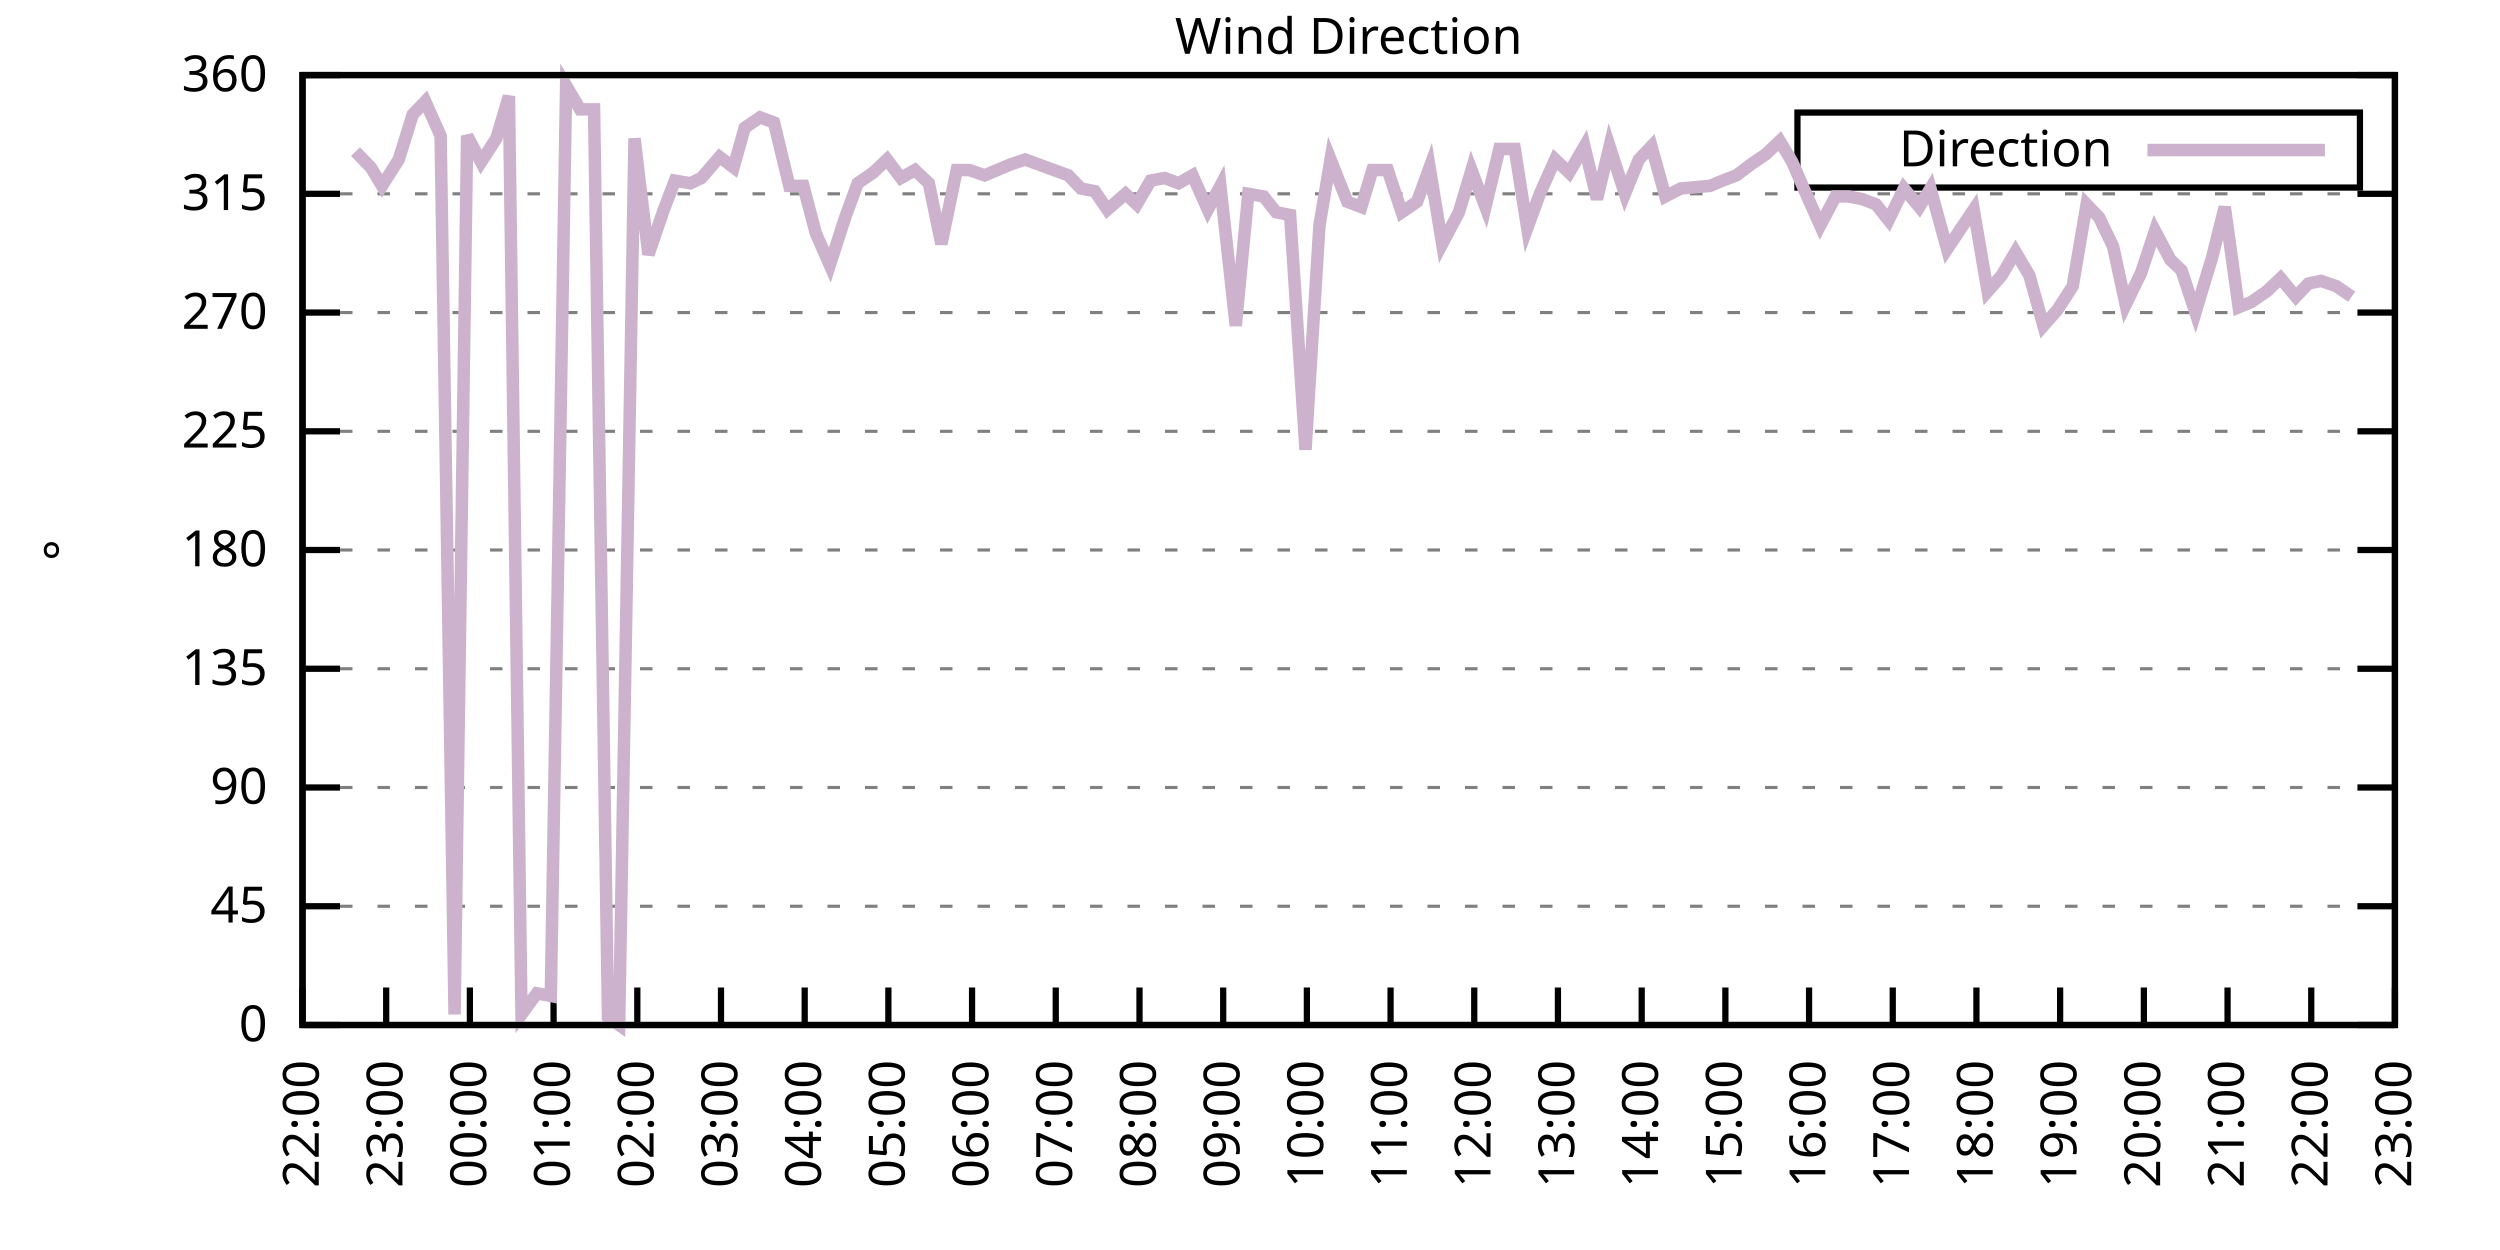
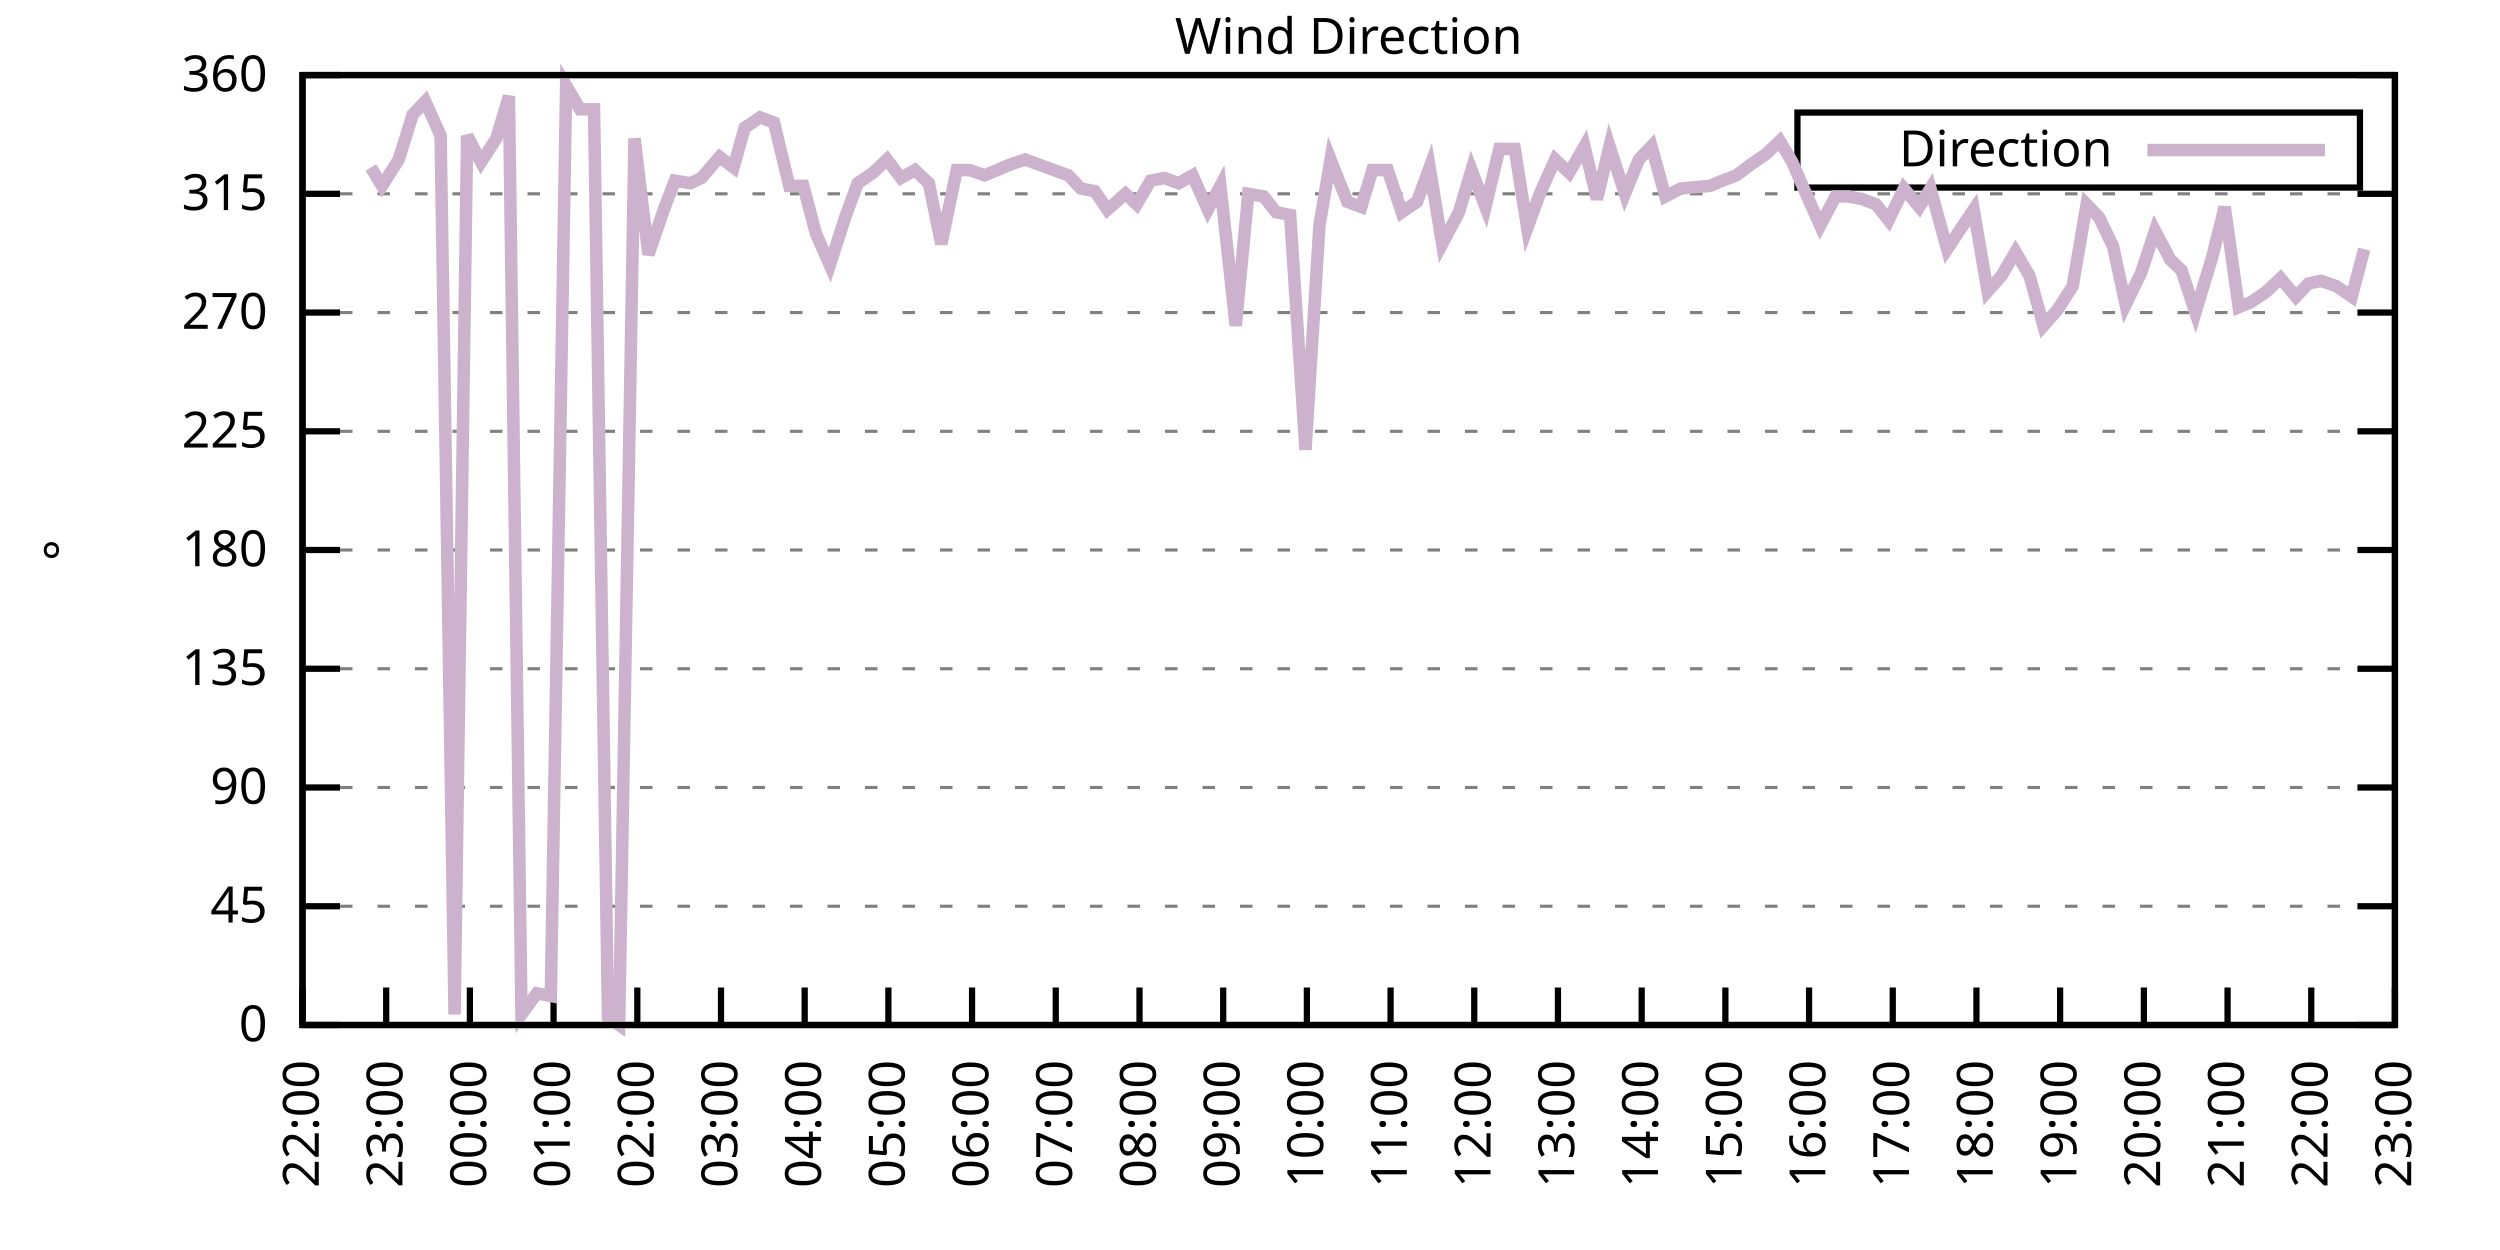
<svg xmlns="http://www.w3.org/2000/svg" xmlns:xlink="http://www.w3.org/1999/xlink" width="400" height="200" viewBox="0 0 400 200">
  <g id="gnuplot_canvas">
    <rect x="0" y="0" width="400" height="200" fill="none" />
    <defs>
      <circle id="gpDot" r="0.5" stroke-width="0.5" stroke="currentColor" />
      <path id="gpPt0" stroke-width="0.333" stroke="currentColor" d="M-1,0 h2 M0,-1 v2" />
      <path id="gpPt1" stroke-width="0.333" stroke="currentColor" d="M-1,-1 L1,1 M1,-1 L-1,1" />
      <path id="gpPt2" stroke-width="0.333" stroke="currentColor" d="M-1,0 L1,0 M0,-1 L0,1 M-1,-1 L1,1 M-1,1 L1,-1" />
      <rect id="gpPt3" stroke-width="0.333" stroke="currentColor" x="-1" y="-1" width="2" height="2" />
      <rect id="gpPt4" stroke-width="0.333" stroke="currentColor" fill="currentColor" x="-1" y="-1" width="2" height="2" />
      <circle id="gpPt5" stroke-width="0.333" stroke="currentColor" cx="0" cy="0" r="1" />
      <use xlink:href="#gpPt5" id="gpPt6" fill="currentColor" stroke="none" />
      <path id="gpPt7" stroke-width="0.333" stroke="currentColor" d="M0,-1.33 L-1.33,0.67 L1.33,0.67 z" />
      <use xlink:href="#gpPt7" id="gpPt8" fill="currentColor" stroke="none" />
      <use xlink:href="#gpPt7" id="gpPt9" stroke="currentColor" transform="rotate(180)" />
      <use xlink:href="#gpPt9" id="gpPt10" fill="currentColor" stroke="none" />
      <use xlink:href="#gpPt3" id="gpPt11" stroke="currentColor" transform="rotate(45)" />
      <use xlink:href="#gpPt11" id="gpPt12" fill="currentColor" stroke="none" />
      <path id="gpPt13" stroke-width="0.333" stroke="currentColor" d="M0,1.330 L1.265,0.411 L0.782,-1.067 L-0.782,-1.076 L-1.265,0.411 z" />
      <use xlink:href="#gpPt13" id="gpPt14" fill="currentColor" stroke="none" />
      <filter id="textbox" filterUnits="objectBoundingBox" x="0" y="0" height="1" width="1">
        <feFlood flood-color="white" flood-opacity="1" result="bgnd" />
        <feComposite in="SourceGraphic" in2="bgnd" operator="atop" />
      </filter>
      <filter id="greybox" filterUnits="objectBoundingBox" x="0" y="0" height="1" width="1">
        <feFlood flood-color="lightgrey" flood-opacity="1" result="grey" />
        <feComposite in="SourceGraphic" in2="grey" operator="atop" />
      </filter>
    </defs>
    <g fill="none" color="white" stroke="currentColor" stroke-width="1.00" stroke-linecap="butt" stroke-linejoin="miter">
</g>
    <g fill="none" color="black" stroke="currentColor" stroke-width="1.00" stroke-linecap="butt" stroke-linejoin="miter">
      <g stroke="none" shape-rendering="crispEdges">
        <polygon fill="rgb(255, 255, 255)" points="48.40,164.00 383.18,164.00 383.18,12.02 48.40,12.02 " />
      </g>
    </g>
    <g fill="none" color="black" stroke="currentColor" stroke-width="1.00" stroke-linecap="butt" stroke-linejoin="miter">
</g>
    <g fill="none" color="black" stroke="black" stroke-width="0.50" stroke-linecap="butt" stroke-linejoin="miter">
</g>
    <g fill="none" color="gray" stroke="currentColor" stroke-width="0.50" stroke-linecap="butt" stroke-linejoin="miter">
      <path stroke="gray" stroke-dasharray="2,4" class="gridline" d="M48.40,164.00 L383.19,164.00  " />
    </g>
    <g fill="none" color="gray" stroke="gray" stroke-width="1.00" stroke-linecap="butt" stroke-linejoin="miter">
</g>
    <g fill="none" color="black" stroke="currentColor" stroke-width="1.00" stroke-linecap="butt" stroke-linejoin="miter">
      <path stroke="black" d="M48.40,164.00 L54.40,164.00 M383.19,164.00 L377.19,164.00  " />
      <g transform="translate(42.80,166.60)" stroke="none" fill="black" font-family="Sans" font-size="8.00" text-anchor="end">
        <text>
          <tspan font-family="Sans"> 0</tspan>
        </text>
      </g>
    </g>
    <g fill="none" color="black" stroke="currentColor" stroke-width="1.00" stroke-linecap="butt" stroke-linejoin="miter">
</g>
    <g fill="none" color="black" stroke="black" stroke-width="0.50" stroke-linecap="butt" stroke-linejoin="miter">
</g>
    <g fill="none" color="gray" stroke="currentColor" stroke-width="0.50" stroke-linecap="butt" stroke-linejoin="miter">
      <path stroke="gray" stroke-dasharray="2,4" class="gridline" d="M48.40,145.00 L383.19,145.00  " />
    </g>
    <g fill="none" color="gray" stroke="gray" stroke-width="1.00" stroke-linecap="butt" stroke-linejoin="miter">
</g>
    <g fill="none" color="black" stroke="currentColor" stroke-width="1.00" stroke-linecap="butt" stroke-linejoin="miter">
      <path stroke="black" d="M48.40,145.00 L54.40,145.00 M383.19,145.00 L377.19,145.00  " />
      <g transform="translate(42.80,147.60)" stroke="none" fill="black" font-family="Sans" font-size="8.00" text-anchor="end">
        <text>
          <tspan font-family="Sans"> 45</tspan>
        </text>
      </g>
    </g>
    <g fill="none" color="black" stroke="currentColor" stroke-width="1.00" stroke-linecap="butt" stroke-linejoin="miter">
</g>
    <g fill="none" color="black" stroke="black" stroke-width="0.50" stroke-linecap="butt" stroke-linejoin="miter">
</g>
    <g fill="none" color="gray" stroke="currentColor" stroke-width="0.50" stroke-linecap="butt" stroke-linejoin="miter">
      <path stroke="gray" stroke-dasharray="2,4" class="gridline" d="M48.40,126.00 L383.19,126.00  " />
    </g>
    <g fill="none" color="gray" stroke="gray" stroke-width="1.00" stroke-linecap="butt" stroke-linejoin="miter">
</g>
    <g fill="none" color="black" stroke="currentColor" stroke-width="1.00" stroke-linecap="butt" stroke-linejoin="miter">
      <path stroke="black" d="M48.40,126.00 L54.40,126.00 M383.19,126.00 L377.19,126.00  " />
      <g transform="translate(42.80,128.60)" stroke="none" fill="black" font-family="Sans" font-size="8.00" text-anchor="end">
        <text>
          <tspan font-family="Sans"> 90</tspan>
        </text>
      </g>
    </g>
    <g fill="none" color="black" stroke="currentColor" stroke-width="1.00" stroke-linecap="butt" stroke-linejoin="miter">
</g>
    <g fill="none" color="black" stroke="black" stroke-width="0.50" stroke-linecap="butt" stroke-linejoin="miter">
</g>
    <g fill="none" color="gray" stroke="currentColor" stroke-width="0.50" stroke-linecap="butt" stroke-linejoin="miter">
      <path stroke="gray" stroke-dasharray="2,4" class="gridline" d="M48.40,107.00 L383.19,107.00  " />
    </g>
    <g fill="none" color="gray" stroke="gray" stroke-width="1.00" stroke-linecap="butt" stroke-linejoin="miter">
</g>
    <g fill="none" color="black" stroke="currentColor" stroke-width="1.00" stroke-linecap="butt" stroke-linejoin="miter">
      <path stroke="black" d="M48.40,107.00 L54.40,107.00 M383.19,107.00 L377.19,107.00  " />
      <g transform="translate(42.80,109.60)" stroke="none" fill="black" font-family="Sans" font-size="8.00" text-anchor="end">
        <text>
          <tspan font-family="Sans"> 135</tspan>
        </text>
      </g>
    </g>
    <g fill="none" color="black" stroke="currentColor" stroke-width="1.00" stroke-linecap="butt" stroke-linejoin="miter">
</g>
    <g fill="none" color="black" stroke="black" stroke-width="0.50" stroke-linecap="butt" stroke-linejoin="miter">
</g>
    <g fill="none" color="gray" stroke="currentColor" stroke-width="0.50" stroke-linecap="butt" stroke-linejoin="miter">
      <path stroke="gray" stroke-dasharray="2,4" class="gridline" d="M48.40,88.00 L383.19,88.00  " />
    </g>
    <g fill="none" color="gray" stroke="gray" stroke-width="1.00" stroke-linecap="butt" stroke-linejoin="miter">
</g>
    <g fill="none" color="black" stroke="currentColor" stroke-width="1.00" stroke-linecap="butt" stroke-linejoin="miter">
      <path stroke="black" d="M48.40,88.00 L54.40,88.00 M383.19,88.00 L377.19,88.00  " />
      <g transform="translate(42.80,90.60)" stroke="none" fill="black" font-family="Sans" font-size="8.00" text-anchor="end">
        <text>
          <tspan font-family="Sans"> 180</tspan>
        </text>
      </g>
    </g>
    <g fill="none" color="black" stroke="currentColor" stroke-width="1.00" stroke-linecap="butt" stroke-linejoin="miter">
</g>
    <g fill="none" color="black" stroke="black" stroke-width="0.50" stroke-linecap="butt" stroke-linejoin="miter">
</g>
    <g fill="none" color="gray" stroke="currentColor" stroke-width="0.50" stroke-linecap="butt" stroke-linejoin="miter">
      <path stroke="gray" stroke-dasharray="2,4" class="gridline" d="M48.40,69.01 L383.19,69.01  " />
    </g>
    <g fill="none" color="gray" stroke="gray" stroke-width="1.00" stroke-linecap="butt" stroke-linejoin="miter">
</g>
    <g fill="none" color="black" stroke="currentColor" stroke-width="1.00" stroke-linecap="butt" stroke-linejoin="miter">
      <path stroke="black" d="M48.40,69.01 L54.40,69.01 M383.19,69.01 L377.19,69.01  " />
      <g transform="translate(42.80,71.61)" stroke="none" fill="black" font-family="Sans" font-size="8.00" text-anchor="end">
        <text>
          <tspan font-family="Sans"> 225</tspan>
        </text>
      </g>
    </g>
    <g fill="none" color="black" stroke="currentColor" stroke-width="1.00" stroke-linecap="butt" stroke-linejoin="miter">
</g>
    <g fill="none" color="black" stroke="black" stroke-width="0.50" stroke-linecap="butt" stroke-linejoin="miter">
</g>
    <g fill="none" color="gray" stroke="currentColor" stroke-width="0.50" stroke-linecap="butt" stroke-linejoin="miter">
      <path stroke="gray" stroke-dasharray="2,4" class="gridline" d="M48.40,50.01 L383.19,50.01  " />
    </g>
    <g fill="none" color="gray" stroke="gray" stroke-width="1.00" stroke-linecap="butt" stroke-linejoin="miter">
</g>
    <g fill="none" color="black" stroke="currentColor" stroke-width="1.00" stroke-linecap="butt" stroke-linejoin="miter">
      <path stroke="black" d="M48.40,50.01 L54.40,50.01 M383.19,50.01 L377.19,50.01  " />
      <g transform="translate(42.80,52.61)" stroke="none" fill="black" font-family="Sans" font-size="8.00" text-anchor="end">
        <text>
          <tspan font-family="Sans"> 270</tspan>
        </text>
      </g>
    </g>
    <g fill="none" color="black" stroke="currentColor" stroke-width="1.00" stroke-linecap="butt" stroke-linejoin="miter">
</g>
    <g fill="none" color="black" stroke="black" stroke-width="0.50" stroke-linecap="butt" stroke-linejoin="miter">
</g>
    <g fill="none" color="gray" stroke="currentColor" stroke-width="0.50" stroke-linecap="butt" stroke-linejoin="miter">
      <path stroke="gray" stroke-dasharray="2,4" class="gridline" d="M48.40,31.01 L383.19,31.01  " />
    </g>
    <g fill="none" color="gray" stroke="gray" stroke-width="1.00" stroke-linecap="butt" stroke-linejoin="miter">
</g>
    <g fill="none" color="black" stroke="currentColor" stroke-width="1.00" stroke-linecap="butt" stroke-linejoin="miter">
      <path stroke="black" d="M48.40,31.01 L54.40,31.01 M383.19,31.01 L377.19,31.01  " />
      <g transform="translate(42.80,33.61)" stroke="none" fill="black" font-family="Sans" font-size="8.00" text-anchor="end">
        <text>
          <tspan font-family="Sans"> 315</tspan>
        </text>
      </g>
    </g>
    <g fill="none" color="black" stroke="currentColor" stroke-width="1.00" stroke-linecap="butt" stroke-linejoin="miter">
</g>
    <g fill="none" color="black" stroke="black" stroke-width="0.50" stroke-linecap="butt" stroke-linejoin="miter">
</g>
    <g fill="none" color="gray" stroke="currentColor" stroke-width="0.50" stroke-linecap="butt" stroke-linejoin="miter">
      <path stroke="gray" stroke-dasharray="2,4" class="gridline" d="M48.40,12.01 L383.19,12.01  " />
    </g>
    <g fill="none" color="gray" stroke="gray" stroke-width="1.00" stroke-linecap="butt" stroke-linejoin="miter">
</g>
    <g fill="none" color="black" stroke="currentColor" stroke-width="1.00" stroke-linecap="butt" stroke-linejoin="miter">
      <path stroke="black" d="M48.40,12.01 L54.40,12.01 M383.19,12.01 L377.19,12.01  " />
      <g transform="translate(42.80,14.61)" stroke="none" fill="black" font-family="Sans" font-size="8.00" text-anchor="end">
        <text>
          <tspan font-family="Sans"> 360</tspan>
        </text>
      </g>
    </g>
    <g fill="none" color="black" stroke="currentColor" stroke-width="1.00" stroke-linecap="butt" stroke-linejoin="miter">
      <path stroke="black" d="M48.40,164.00 L48.40,158.00  " />
      <g transform="translate(51.00,169.60) rotate(270.00)" stroke="none" fill="black" font-family="Sans" font-size="8.00" text-anchor="end">
        <text>
          <tspan font-family="Sans">22:00</tspan>
        </text>
      </g>
    </g>
    <g fill="none" color="black" stroke="currentColor" stroke-width="1.00" stroke-linecap="butt" stroke-linejoin="miter">
      <path stroke="black" d="M61.79,164.00 L61.79,158.00  " />
      <g transform="translate(64.39,169.60) rotate(270.00)" stroke="none" fill="black" font-family="Sans" font-size="8.00" text-anchor="end">
        <text>
          <tspan font-family="Sans">23:00</tspan>
        </text>
      </g>
    </g>
    <g fill="none" color="black" stroke="currentColor" stroke-width="1.00" stroke-linecap="butt" stroke-linejoin="miter">
      <path stroke="black" d="M75.18,164.00 L75.18,158.00  " />
      <g transform="translate(77.78,169.60) rotate(270.00)" stroke="none" fill="black" font-family="Sans" font-size="8.00" text-anchor="end">
        <text>
          <tspan font-family="Sans">00:00</tspan>
        </text>
      </g>
    </g>
    <g fill="none" color="black" stroke="currentColor" stroke-width="1.00" stroke-linecap="butt" stroke-linejoin="miter">
      <path stroke="black" d="M88.57,164.00 L88.57,158.00  " />
      <g transform="translate(91.17,169.60) rotate(270.00)" stroke="none" fill="black" font-family="Sans" font-size="8.00" text-anchor="end">
        <text>
          <tspan font-family="Sans">01:00</tspan>
        </text>
      </g>
    </g>
    <g fill="none" color="black" stroke="currentColor" stroke-width="1.00" stroke-linecap="butt" stroke-linejoin="miter">
      <path stroke="black" d="M101.97,164.00 L101.97,158.00  " />
      <g transform="translate(104.57,169.60) rotate(270.00)" stroke="none" fill="black" font-family="Sans" font-size="8.00" text-anchor="end">
        <text>
          <tspan font-family="Sans">02:00</tspan>
        </text>
      </g>
    </g>
    <g fill="none" color="black" stroke="currentColor" stroke-width="1.00" stroke-linecap="butt" stroke-linejoin="miter">
      <path stroke="black" d="M115.36,164.00 L115.36,158.00  " />
      <g transform="translate(117.96,169.60) rotate(270.00)" stroke="none" fill="black" font-family="Sans" font-size="8.00" text-anchor="end">
        <text>
          <tspan font-family="Sans">03:00</tspan>
        </text>
      </g>
    </g>
    <g fill="none" color="black" stroke="currentColor" stroke-width="1.00" stroke-linecap="butt" stroke-linejoin="miter">
      <path stroke="black" d="M128.75,164.00 L128.75,158.00  " />
      <g transform="translate(131.35,169.60) rotate(270.00)" stroke="none" fill="black" font-family="Sans" font-size="8.00" text-anchor="end">
        <text>
          <tspan font-family="Sans">04:00</tspan>
        </text>
      </g>
    </g>
    <g fill="none" color="black" stroke="currentColor" stroke-width="1.00" stroke-linecap="butt" stroke-linejoin="miter">
      <path stroke="black" d="M142.14,164.00 L142.14,158.00  " />
      <g transform="translate(144.74,169.60) rotate(270.00)" stroke="none" fill="black" font-family="Sans" font-size="8.00" text-anchor="end">
        <text>
          <tspan font-family="Sans">05:00</tspan>
        </text>
      </g>
    </g>
    <g fill="none" color="black" stroke="currentColor" stroke-width="1.00" stroke-linecap="butt" stroke-linejoin="miter">
      <path stroke="black" d="M155.53,164.00 L155.53,158.00  " />
      <g transform="translate(158.13,169.60) rotate(270.00)" stroke="none" fill="black" font-family="Sans" font-size="8.00" text-anchor="end">
        <text>
          <tspan font-family="Sans">06:00</tspan>
        </text>
      </g>
    </g>
    <g fill="none" color="black" stroke="currentColor" stroke-width="1.00" stroke-linecap="butt" stroke-linejoin="miter">
      <path stroke="black" d="M168.92,164.00 L168.92,158.00  " />
      <g transform="translate(171.52,169.60) rotate(270.00)" stroke="none" fill="black" font-family="Sans" font-size="8.00" text-anchor="end">
        <text>
          <tspan font-family="Sans">07:00</tspan>
        </text>
      </g>
    </g>
    <g fill="none" color="black" stroke="currentColor" stroke-width="1.00" stroke-linecap="butt" stroke-linejoin="miter">
      <path stroke="black" d="M182.32,164.00 L182.32,158.00  " />
      <g transform="translate(184.92,169.60) rotate(270.00)" stroke="none" fill="black" font-family="Sans" font-size="8.00" text-anchor="end">
        <text>
          <tspan font-family="Sans">08:00</tspan>
        </text>
      </g>
    </g>
    <g fill="none" color="black" stroke="currentColor" stroke-width="1.00" stroke-linecap="butt" stroke-linejoin="miter">
      <path stroke="black" d="M195.71,164.00 L195.71,158.00  " />
      <g transform="translate(198.31,169.60) rotate(270.00)" stroke="none" fill="black" font-family="Sans" font-size="8.00" text-anchor="end">
        <text>
          <tspan font-family="Sans">09:00</tspan>
        </text>
      </g>
    </g>
    <g fill="none" color="black" stroke="currentColor" stroke-width="1.00" stroke-linecap="butt" stroke-linejoin="miter">
      <path stroke="black" d="M209.10,164.00 L209.10,158.00  " />
      <g transform="translate(211.70,169.60) rotate(270.00)" stroke="none" fill="black" font-family="Sans" font-size="8.00" text-anchor="end">
        <text>
          <tspan font-family="Sans">10:00</tspan>
        </text>
      </g>
    </g>
    <g fill="none" color="black" stroke="currentColor" stroke-width="1.00" stroke-linecap="butt" stroke-linejoin="miter">
      <path stroke="black" d="M222.49,164.00 L222.49,158.00  " />
      <g transform="translate(225.09,169.60) rotate(270.00)" stroke="none" fill="black" font-family="Sans" font-size="8.00" text-anchor="end">
        <text>
          <tspan font-family="Sans">11:00</tspan>
        </text>
      </g>
    </g>
    <g fill="none" color="black" stroke="currentColor" stroke-width="1.00" stroke-linecap="butt" stroke-linejoin="miter">
      <path stroke="black" d="M235.88,164.00 L235.88,158.00  " />
      <g transform="translate(238.48,169.60) rotate(270.00)" stroke="none" fill="black" font-family="Sans" font-size="8.00" text-anchor="end">
        <text>
          <tspan font-family="Sans">12:00</tspan>
        </text>
      </g>
    </g>
    <g fill="none" color="black" stroke="currentColor" stroke-width="1.00" stroke-linecap="butt" stroke-linejoin="miter">
      <path stroke="black" d="M249.27,164.00 L249.27,158.00  " />
      <g transform="translate(251.87,169.60) rotate(270.00)" stroke="none" fill="black" font-family="Sans" font-size="8.00" text-anchor="end">
        <text>
          <tspan font-family="Sans">13:00</tspan>
        </text>
      </g>
    </g>
    <g fill="none" color="black" stroke="currentColor" stroke-width="1.00" stroke-linecap="butt" stroke-linejoin="miter">
      <path stroke="black" d="M262.67,164.00 L262.67,158.00  " />
      <g transform="translate(265.27,169.60) rotate(270.00)" stroke="none" fill="black" font-family="Sans" font-size="8.00" text-anchor="end">
        <text>
          <tspan font-family="Sans">14:00</tspan>
        </text>
      </g>
    </g>
    <g fill="none" color="black" stroke="currentColor" stroke-width="1.00" stroke-linecap="butt" stroke-linejoin="miter">
      <path stroke="black" d="M276.06,164.00 L276.06,158.00  " />
      <g transform="translate(278.66,169.60) rotate(270.00)" stroke="none" fill="black" font-family="Sans" font-size="8.00" text-anchor="end">
        <text>
          <tspan font-family="Sans">15:00</tspan>
        </text>
      </g>
    </g>
    <g fill="none" color="black" stroke="currentColor" stroke-width="1.00" stroke-linecap="butt" stroke-linejoin="miter">
      <path stroke="black" d="M289.45,164.00 L289.45,158.00  " />
      <g transform="translate(292.05,169.60) rotate(270.00)" stroke="none" fill="black" font-family="Sans" font-size="8.00" text-anchor="end">
        <text>
          <tspan font-family="Sans">16:00</tspan>
        </text>
      </g>
    </g>
    <g fill="none" color="black" stroke="currentColor" stroke-width="1.00" stroke-linecap="butt" stroke-linejoin="miter">
      <path stroke="black" d="M302.84,164.00 L302.84,158.00  " />
      <g transform="translate(305.44,169.60) rotate(270.00)" stroke="none" fill="black" font-family="Sans" font-size="8.00" text-anchor="end">
        <text>
          <tspan font-family="Sans">17:00</tspan>
        </text>
      </g>
    </g>
    <g fill="none" color="black" stroke="currentColor" stroke-width="1.00" stroke-linecap="butt" stroke-linejoin="miter">
      <path stroke="black" d="M316.23,164.00 L316.23,158.00  " />
      <g transform="translate(318.83,169.60) rotate(270.00)" stroke="none" fill="black" font-family="Sans" font-size="8.00" text-anchor="end">
        <text>
          <tspan font-family="Sans">18:00</tspan>
        </text>
      </g>
    </g>
    <g fill="none" color="black" stroke="currentColor" stroke-width="1.00" stroke-linecap="butt" stroke-linejoin="miter">
      <path stroke="black" d="M329.62,164.00 L329.62,158.00  " />
      <g transform="translate(332.22,169.60) rotate(270.00)" stroke="none" fill="black" font-family="Sans" font-size="8.00" text-anchor="end">
        <text>
          <tspan font-family="Sans">19:00</tspan>
        </text>
      </g>
    </g>
    <g fill="none" color="black" stroke="currentColor" stroke-width="1.00" stroke-linecap="butt" stroke-linejoin="miter">
      <path stroke="black" d="M343.02,164.00 L343.02,158.00  " />
      <g transform="translate(345.62,169.60) rotate(270.00)" stroke="none" fill="black" font-family="Sans" font-size="8.00" text-anchor="end">
        <text>
          <tspan font-family="Sans">20:00</tspan>
        </text>
      </g>
    </g>
    <g fill="none" color="black" stroke="currentColor" stroke-width="1.00" stroke-linecap="butt" stroke-linejoin="miter">
      <path stroke="black" d="M356.41,164.00 L356.41,158.00  " />
      <g transform="translate(359.01,169.60) rotate(270.00)" stroke="none" fill="black" font-family="Sans" font-size="8.00" text-anchor="end">
        <text>
          <tspan font-family="Sans">21:00</tspan>
        </text>
      </g>
    </g>
    <g fill="none" color="black" stroke="currentColor" stroke-width="1.00" stroke-linecap="butt" stroke-linejoin="miter">
      <path stroke="black" d="M369.80,164.00 L369.80,158.00  " />
      <g transform="translate(372.40,169.60) rotate(270.00)" stroke="none" fill="black" font-family="Sans" font-size="8.00" text-anchor="end">
        <text>
          <tspan font-family="Sans">22:00</tspan>
        </text>
      </g>
    </g>
    <g fill="none" color="black" stroke="currentColor" stroke-width="1.00" stroke-linecap="butt" stroke-linejoin="miter">
      <path stroke="black" d="M383.19,164.00 L383.19,158.00  " />
      <g transform="translate(385.79,169.60) rotate(270.00)" stroke="none" fill="black" font-family="Sans" font-size="8.00" text-anchor="end">
        <text>
          <tspan font-family="Sans">23:00</tspan>
        </text>
      </g>
    </g>
    <g fill="none" color="black" stroke="currentColor" stroke-width="1.00" stroke-linecap="butt" stroke-linejoin="miter">
</g>
    <g fill="none" color="black" stroke="currentColor" stroke-width="1.00" stroke-linecap="butt" stroke-linejoin="miter">
      <path stroke="black" d="M48.40,12.01 L48.40,164.00 L383.19,164.00 L383.19,12.01 L48.40,12.01 Z  " />
    </g>
    <g fill="none" color="black" stroke="currentColor" stroke-width="1.00" stroke-linecap="butt" stroke-linejoin="miter">
</g>
    <g fill="none" color="black" stroke="currentColor" stroke-width="1.00" stroke-linecap="butt" stroke-linejoin="miter">
      <path stroke="black" d="M287.59,30.01 L287.59,18.01 L377.59,18.01 L377.59,30.01 L287.59,30.01 Z  " />
    </g>
    <g id="Wind_direction_plot_1">
      <g fill="none" color="white" stroke="black" stroke-width="2.00" stroke-linecap="butt" stroke-linejoin="miter">
</g>
      <g fill="none" color="black" stroke="currentColor" stroke-width="2.00" stroke-linecap="butt" stroke-linejoin="miter">
        <g transform="translate(337.99,26.61)" stroke="none" fill="black" font-family="Sans" font-size="8.00" text-anchor="end">
          <text>
            <tspan font-family="Sans">Direction</tspan>
          </text>
        </g>
      </g>
      <g fill="none" color="black" stroke="currentColor" stroke-width="2.00" stroke-linecap="butt" stroke-linejoin="miter">
-         <path stroke="rgb(204, 178, 204)" d="M343.59,24.01 L371.99,24.01 M56.88,24.25 L59.34,26.79 L61.12,29.74 L63.80,25.52 L66.03,18.34 L68.04,16.23   L70.50,21.72 L72.73,162.31 L74.74,21.72 L76.97,25.94 L79.42,22.14 L81.43,15.39 L83.44,162.31 L85.90,158.93   L88.13,159.36 L90.58,13.70 L92.82,17.50 L95.05,17.50 L97.28,162.73 L99.06,164.00 L101.52,22.14 L103.75,40.72   L106.21,33.54 L107.99,28.90 L110.45,29.32 L112.23,28.48 L115.13,25.10 L117.37,26.79 L119.15,20.45 L121.61,18.77   L123.84,19.61 L126.29,29.74 L128.53,29.74 L130.54,37.34 L132.77,42.41 L135.22,34.81 L137.23,29.32 L139.69,27.63   L141.92,25.52 L144.15,28.48 L146.38,27.21 L148.61,29.32 L150.62,39.03 L153.08,27.21 L155.09,27.21 L157.54,28.05   L159.55,27.21 L161.56,26.36 L164.01,25.52 L170.93,28.05 L172.94,30.16 L175.17,30.59 L177.18,33.54 L180.08,31.01   L181.87,32.70 L184.10,28.90 L186.33,28.48 L188.57,29.32 L190.80,28.05 L193.25,33.54 L195.26,29.74 L197.72,52.12   L199.73,31.01 L202.18,31.43 L204.19,33.96 L206.42,34.39 L208.88,71.96 L211.11,36.08 L212.89,25.52 L215.57,32.28   L217.80,33.12 L219.59,27.21 L222.04,27.21 L224.28,33.96 L226.73,32.28 L228.74,26.79 L230.75,39.03 L233.43,33.96   L235.44,27.21 L237.67,33.12 L239.90,23.83 L242.36,23.83 L244.36,36.50 L246.37,31.01 L248.83,25.52 L251.06,27.63   L253.51,23.41 L255.52,31.85 L257.53,23.41 L259.99,31.01 L262.22,25.52 L264.23,23.41 L266.46,31.43 L268.92,30.16   L273.60,29.74 L275.61,28.90 L277.84,28.05 L280.07,26.36 L282.53,24.68 L284.76,22.56 L286.77,25.94 L288.78,30.59   L291.23,36.08 L293.69,31.43 L295.70,31.43 L297.93,31.85 L300.16,32.70 L302.17,35.23 L304.63,30.16 L307.08,33.12   L308.87,30.16 L311.54,39.87 L313.78,36.50 L315.79,33.54 L318.02,46.63 L320.25,44.10 L322.48,40.30 L324.71,44.10   L326.95,52.12 L329.18,49.59 L331.63,45.79 L333.86,32.70 L335.87,34.81 L338.10,39.45 L340.11,48.74 L342.57,43.67   L344.80,36.92 L347.26,41.56 L349.04,43.25 L351.27,50.01 L353.95,41.14 L355.96,33.12 L358.19,49.16 L360.20,48.32   L362.66,46.63 L364.89,44.52 L367.34,47.47 L369.35,45.36 L371.36,44.94 L373.82,45.79 L376.27,47.47  " />
+         <path stroke="rgb(204, 178, 204)" d="M343.59,24.01 L371.99,24.01 M59.34,26.79 L61.12,29.74 L63.80,25.52 L66.03,18.34 L68.04,16.23 L70.50,21.72   L72.73,162.31 L74.74,21.72 L76.97,25.94 L79.42,22.14 L81.43,15.39 L83.44,162.31 L85.90,158.93 L88.13,159.36   L90.58,13.70 L92.82,17.50 L95.05,17.50 L97.28,162.73 L99.06,164.00 L101.52,22.14 L103.75,40.72 L106.21,33.54   L107.99,28.90 L110.45,29.32 L112.23,28.48 L115.13,25.10 L117.37,26.79 L119.15,20.45 L121.61,18.77 L123.84,19.61   L126.29,29.74 L128.53,29.74 L130.54,37.34 L132.77,42.41 L135.22,34.81 L137.23,29.32 L139.69,27.63 L141.92,25.52   L144.15,28.48 L146.38,27.21 L148.61,29.32 L150.62,39.03 L153.08,27.21 L155.09,27.21 L157.54,28.05 L159.55,27.21   L161.56,26.36 L164.01,25.52 L170.93,28.05 L172.94,30.16 L175.17,30.59 L177.18,33.54 L180.08,31.01 L181.87,32.70   L184.10,28.90 L186.33,28.48 L188.57,29.32 L190.80,28.05 L193.25,33.54 L195.26,29.74 L197.72,52.12 L199.73,31.01   L202.18,31.43 L204.19,33.96 L206.42,34.39 L208.88,71.96 L211.11,36.08 L212.89,25.52 L215.57,32.28 L217.80,33.12   L219.59,27.21 L222.04,27.21 L224.28,33.96 L226.73,32.28 L228.74,26.79 L230.75,39.03 L233.43,33.96 L235.44,27.21   L237.67,33.12 L239.90,23.83 L242.36,23.83 L244.36,36.50 L246.37,31.01 L248.83,25.52 L251.06,27.63 L253.51,23.41   L255.52,31.85 L257.53,23.41 L259.99,31.01 L262.22,25.52 L264.23,23.41 L266.46,31.43 L268.92,30.16 L273.60,29.74   L275.61,28.90 L277.84,28.05 L280.07,26.36 L282.53,24.68 L284.76,22.56 L286.77,25.94 L288.78,30.59 L291.23,36.08   L293.69,31.43 L295.70,31.43 L297.93,31.85 L300.16,32.70 L302.17,35.23 L304.63,30.16 L307.08,33.12 L308.87,30.16   L311.54,39.87 L313.78,36.50 L315.79,33.54 L318.02,46.63 L320.25,44.10 L322.48,40.30 L324.71,44.10 L326.95,52.12   L329.18,49.59 L331.63,45.79 L333.86,32.70 L335.87,34.81 L338.10,39.45 L340.11,48.74 L342.57,43.67 L344.80,36.92   L347.26,41.56 L349.04,43.25 L351.27,50.01 L353.95,41.14 L355.96,33.12 L358.19,49.16 L360.20,48.32 L362.66,46.63   L364.89,44.52 L367.34,47.47 L369.35,45.36 L371.36,44.94 L373.82,45.79 L376.27,47.47 L378.28,39.87  " />
      </g>
    </g>
    <g fill="none" color="black" stroke="currentColor" stroke-width="2.00" stroke-linecap="butt" stroke-linejoin="miter">
</g>
    <g fill="none" color="black" stroke="black" stroke-width="1.00" stroke-linecap="butt" stroke-linejoin="miter">
</g>
    <g fill="none" color="black" stroke="currentColor" stroke-width="1.00" stroke-linecap="butt" stroke-linejoin="miter">
      <path stroke="black" d="M48.40,12.01 L48.40,164.00 L383.19,164.00 L383.19,12.01 L48.40,12.01 Z  " />
      <g transform="translate(12.80,88.01) rotate(270.00)" stroke="none" fill="black" font-family="Sans" font-size="8.00" text-anchor="middle">
        <text>
          <tspan font-family="Sans">°</tspan>
        </text>
      </g>
    </g>
    <g fill="none" color="black" stroke="currentColor" stroke-width="1.00" stroke-linecap="butt" stroke-linejoin="miter">
</g>
    <g fill="none" color="black" stroke="currentColor" stroke-width="1.00" stroke-linecap="butt" stroke-linejoin="miter">
      <g transform="translate(215.79,8.61)" stroke="none" fill="black" font-family="Sans" font-size="8.00" text-anchor="middle">
        <text>
          <tspan font-family="Sans">Wind Direction</tspan>
        </text>
      </g>
    </g>
    <g fill="none" color="black" stroke="currentColor" stroke-width="1.00" stroke-linecap="butt" stroke-linejoin="miter">
</g>
  </g>
</svg>
